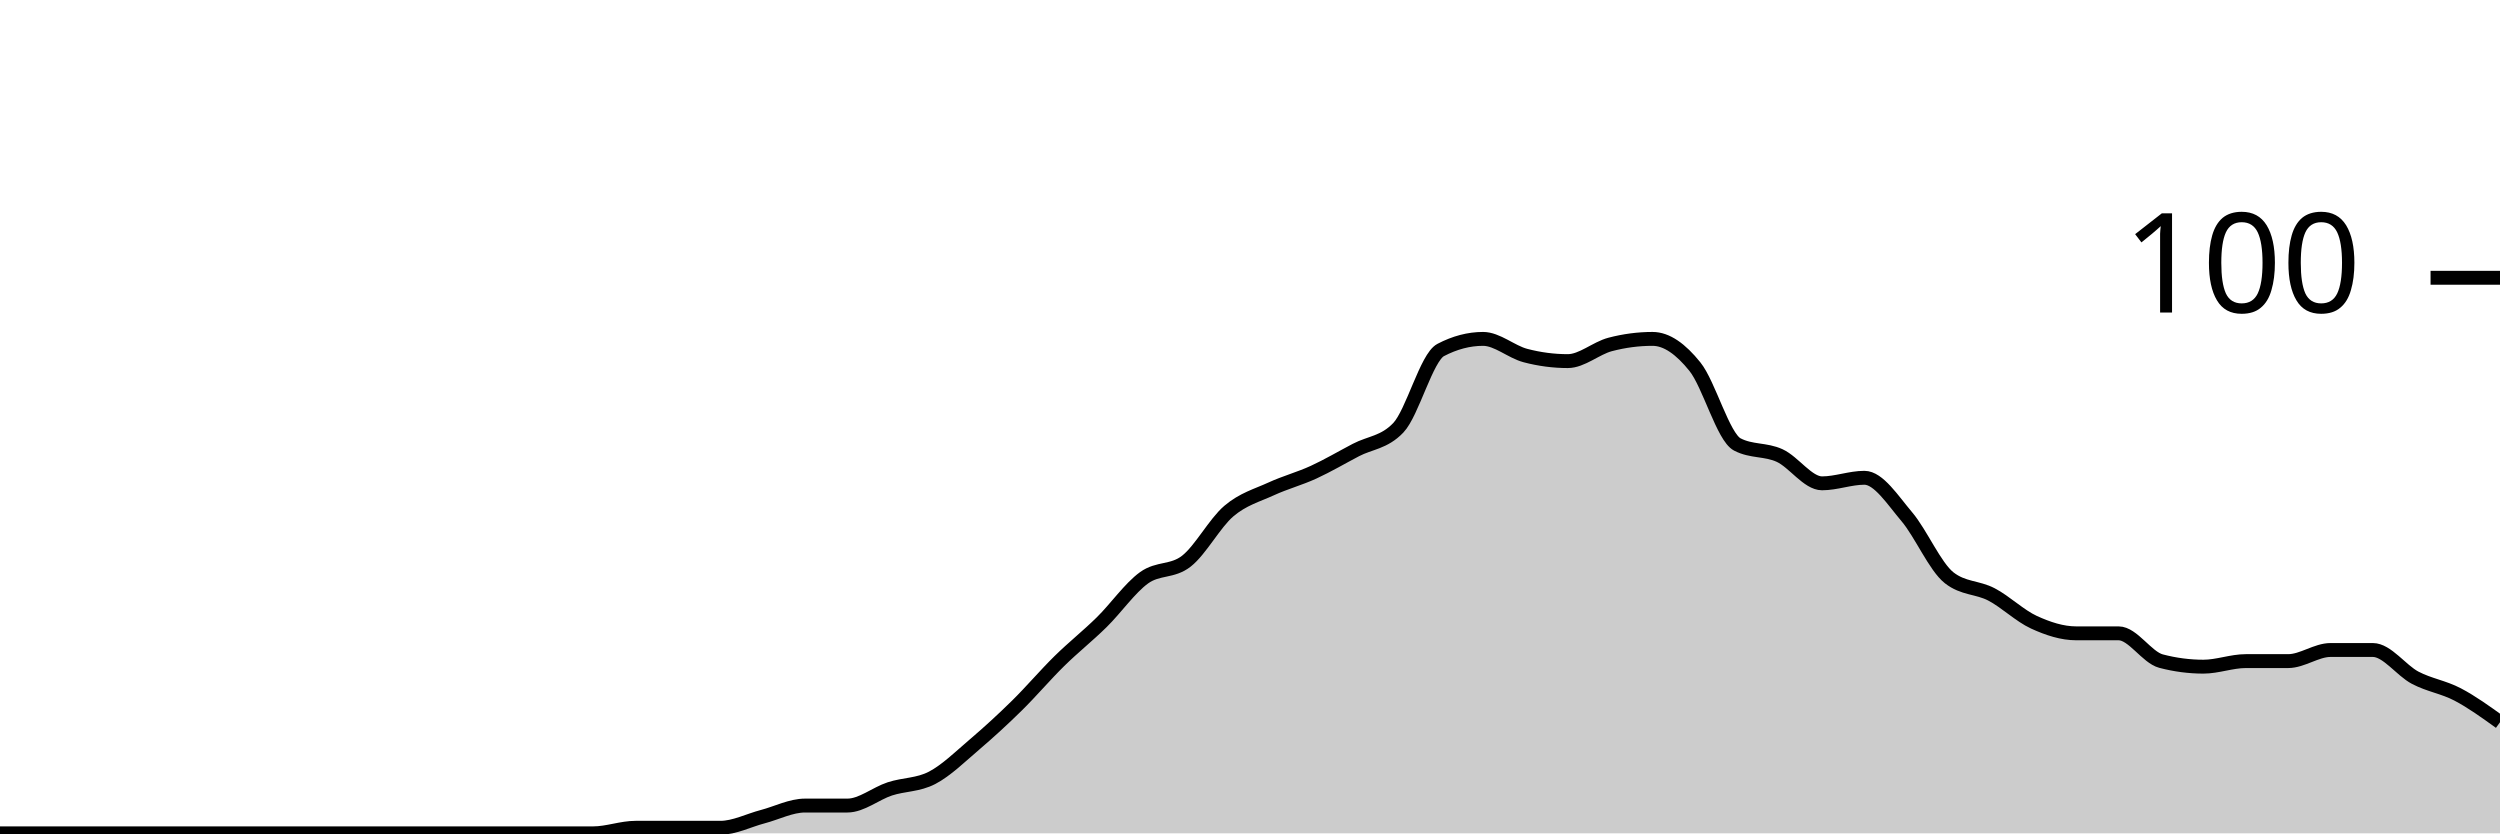
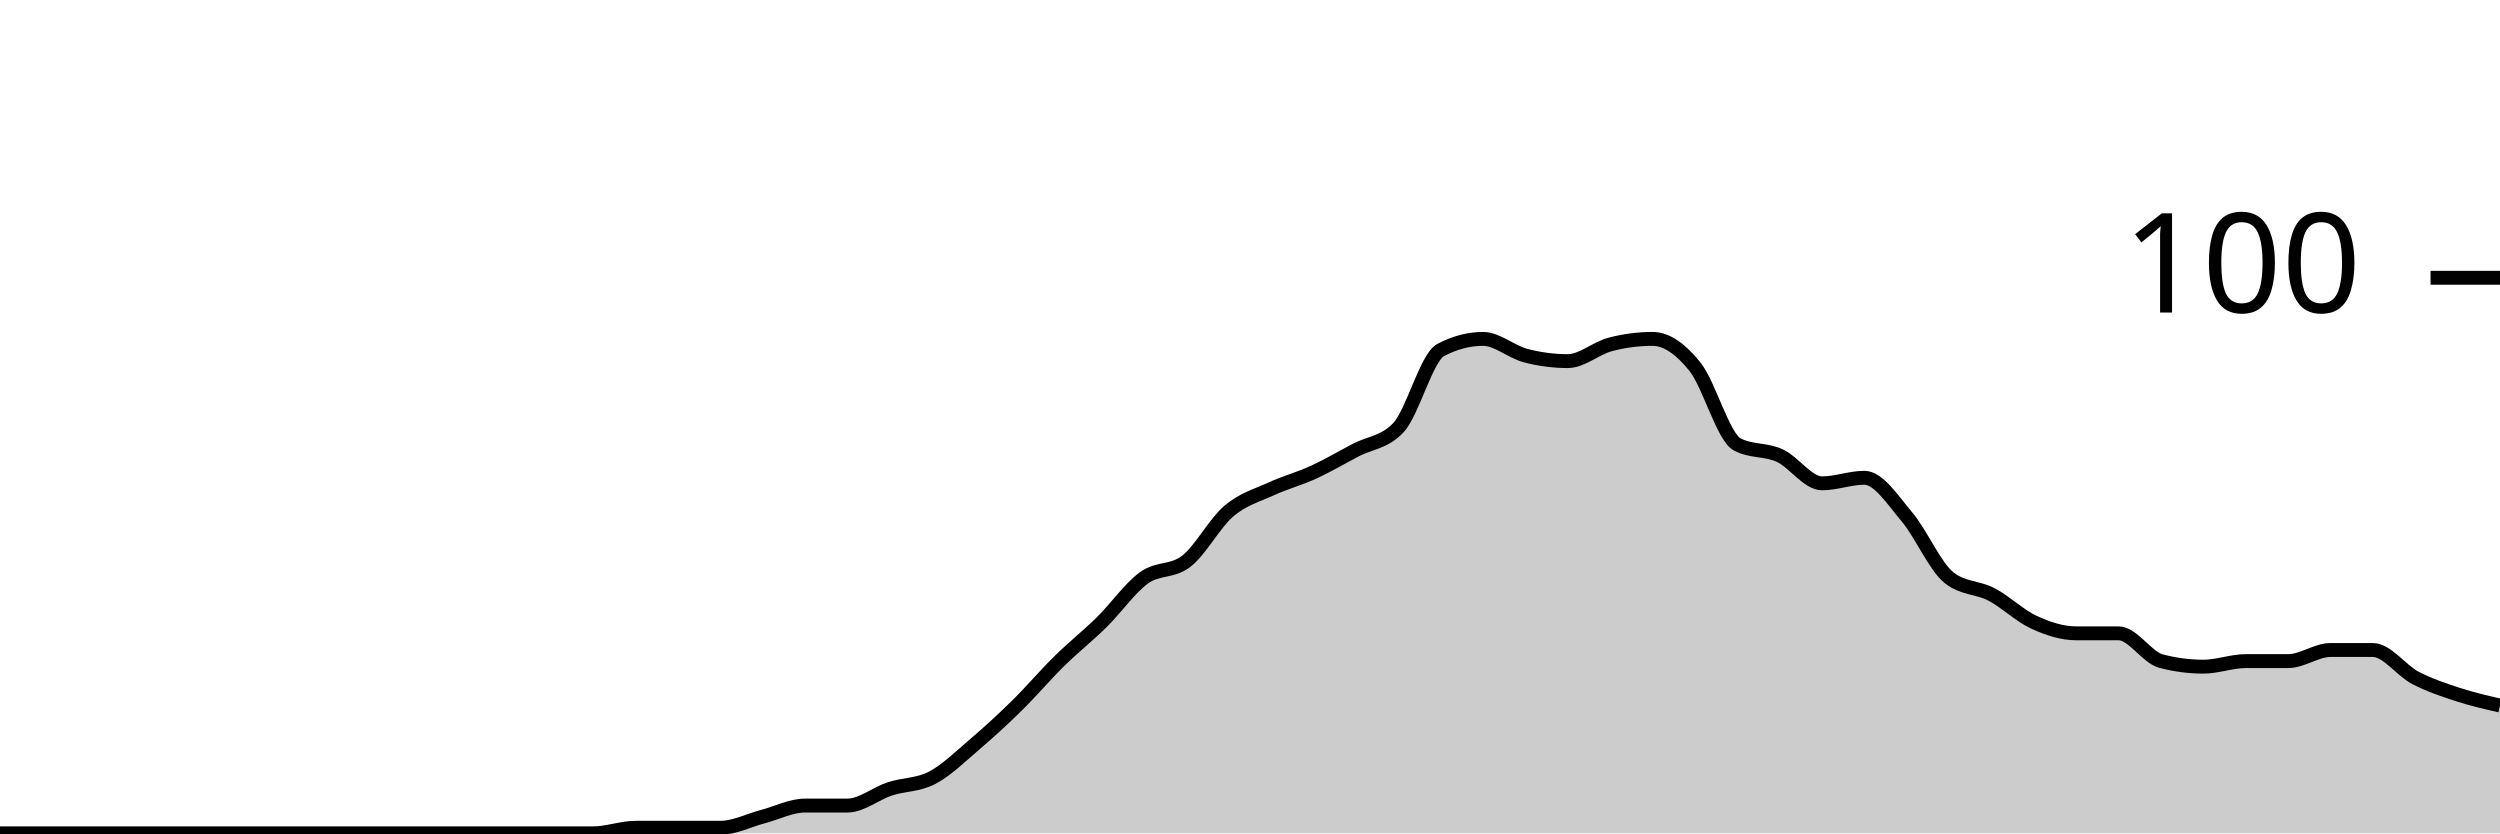
<svg xmlns="http://www.w3.org/2000/svg" viewBox="0 0 180 60">
  <g transform="translate(0,20)">
-     <path class="area" fill="rgba(0, 0, 0, 0.2)" d="M0,40C1.017,40,2.034,40,3.051,40C4.068,40,5.085,40,6.102,40C7.119,40,8.136,40,9.153,40C10.169,40,11.186,40,12.203,40C13.22,40,14.237,40,15.254,40C16.271,40,17.288,40,18.305,40C19.322,40,20.339,40,21.356,40C22.373,40,23.39,40,24.407,40C25.424,40,26.441,40,27.458,40C28.475,40,29.492,40,30.508,40C31.525,40,32.542,40,33.559,40C34.576,40,35.593,40,36.61,40C37.627,40,38.644,40,39.661,40C40.678,40,41.695,40,42.712,40C43.729,40,44.746,39.6,45.763,39.6C46.78,39.6,47.797,39.6,48.814,39.6C49.831,39.6,50.847,39.6,51.864,39.6C52.881,39.6,53.898,39.067,54.915,38.8C55.932,38.533,56.949,38,57.966,38C58.983,38,60,38,61.017,38C62.034,38,63.051,37.133,64.068,36.8C65.085,36.467,66.102,36.533,67.119,36C68.136,35.467,69.153,34.467,70.169,33.6C71.186,32.733,72.203,31.8,73.22,30.8C74.237,29.8,75.254,28.6,76.271,27.6C77.288,26.6,78.305,25.8,79.322,24.8C80.339,23.8,81.356,22.333,82.373,21.6C83.39,20.867,84.407,21.2,85.424,20.4C86.441,19.6,87.458,17.667,88.475,16.8C89.492,15.933,90.508,15.667,91.525,15.2C92.542,14.733,93.559,14.467,94.576,14C95.593,13.533,96.61,12.933,97.627,12.4C98.644,11.867,99.661,11.867,100.678,10.8C101.695,9.733,102.712,5.733,103.729,5.2C104.746,4.667,105.763,4.4,106.78,4.4C107.797,4.4,108.814,5.333,109.831,5.6C110.847,5.867,111.864,6,112.881,6C113.898,6,114.915,5.067,115.932,4.8C116.949,4.533,117.966,4.4,118.983,4.4C120,4.4,121.017,5.133,122.034,6.4C123.051,7.667,124.068,11.467,125.085,12C126.102,12.533,127.119,12.333,128.136,12.8C129.153,13.267,130.169,14.8,131.186,14.8C132.203,14.8,133.22,14.4,134.237,14.4C135.254,14.4,136.271,16,137.288,17.2C138.305,18.4,139.322,20.8,140.339,21.6C141.356,22.4,142.373,22.267,143.39,22.8C144.407,23.333,145.424,24.333,146.441,24.8C147.458,25.267,148.475,25.6,149.492,25.6C150.508,25.6,151.525,25.6,152.542,25.6C153.559,25.6,154.576,27.333,155.593,27.6C156.61,27.867,157.627,28,158.644,28C159.661,28,160.678,27.6,161.695,27.6C162.712,27.6,163.729,27.6,164.746,27.6C165.763,27.6,166.78,26.8,167.797,26.8C168.814,26.8,169.831,26.8,170.847,26.8C171.864,26.8,172.881,28.267,173.898,28.8C174.915,29.333,175.932,29.467,176.949,30C177.966,30.533,178.983,31.267,180,32L180,40C178.983,40,177.966,40,176.949,40C175.932,40,174.915,40,173.898,40C172.881,40,171.864,40,170.847,40C169.831,40,168.814,40,167.797,40C166.78,40,165.763,40,164.746,40C163.729,40,162.712,40,161.695,40C160.678,40,159.661,40,158.644,40C157.627,40,156.61,40,155.593,40C154.576,40,153.559,40,152.542,40C151.525,40,150.508,40,149.492,40C148.475,40,147.458,40,146.441,40C145.424,40,144.407,40,143.39,40C142.373,40,141.356,40,140.339,40C139.322,40,138.305,40,137.288,40C136.271,40,135.254,40,134.237,40C133.22,40,132.203,40,131.186,40C130.169,40,129.153,40,128.136,40C127.119,40,126.102,40,125.085,40C124.068,40,123.051,40,122.034,40C121.017,40,120,40,118.983,40C117.966,40,116.949,40,115.932,40C114.915,40,113.898,40,112.881,40C111.864,40,110.847,40,109.831,40C108.814,40,107.797,40,106.78,40C105.763,40,104.746,40,103.729,40C102.712,40,101.695,40,100.678,40C99.661,40,98.644,40,97.627,40C96.61,40,95.593,40,94.576,40C93.559,40,92.542,40,91.525,40C90.508,40,89.492,40,88.475,40C87.458,40,86.441,40,85.424,40C84.407,40,83.39,40,82.373,40C81.356,40,80.339,40,79.322,40C78.305,40,77.288,40,76.271,40C75.254,40,74.237,40,73.22,40C72.203,40,71.186,40,70.169,40C69.153,40,68.136,40,67.119,40C66.102,40,65.085,40,64.068,40C63.051,40,62.034,40,61.017,40C60,40,58.983,40,57.966,40C56.949,40,55.932,40,54.915,40C53.898,40,52.881,40,51.864,40C50.847,40,49.831,40,48.814,40C47.797,40,46.78,40,45.763,40C44.746,40,43.729,40,42.712,40C41.695,40,40.678,40,39.661,40C38.644,40,37.627,40,36.61,40C35.593,40,34.576,40,33.559,40C32.542,40,31.525,40,30.508,40C29.492,40,28.475,40,27.458,40C26.441,40,25.424,40,24.407,40C23.39,40,22.373,40,21.356,40C20.339,40,19.322,40,18.305,40C17.288,40,16.271,40,15.254,40C14.237,40,13.22,40,12.203,40C11.186,40,10.169,40,9.153,40C8.136,40,7.119,40,6.102,40C5.085,40,4.068,40,3.051,40C2.034,40,1.017,40,0,40Z" />
-     <path class="line" stroke="black" fill="none" d="M0,40C1.017,40,2.034,40,3.051,40C4.068,40,5.085,40,6.102,40C7.119,40,8.136,40,9.153,40C10.169,40,11.186,40,12.203,40C13.22,40,14.237,40,15.254,40C16.271,40,17.288,40,18.305,40C19.322,40,20.339,40,21.356,40C22.373,40,23.39,40,24.407,40C25.424,40,26.441,40,27.458,40C28.475,40,29.492,40,30.508,40C31.525,40,32.542,40,33.559,40C34.576,40,35.593,40,36.61,40C37.627,40,38.644,40,39.661,40C40.678,40,41.695,40,42.712,40C43.729,40,44.746,39.6,45.763,39.6C46.78,39.6,47.797,39.6,48.814,39.6C49.831,39.6,50.847,39.6,51.864,39.6C52.881,39.6,53.898,39.067,54.915,38.8C55.932,38.533,56.949,38,57.966,38C58.983,38,60,38,61.017,38C62.034,38,63.051,37.133,64.068,36.8C65.085,36.467,66.102,36.533,67.119,36C68.136,35.467,69.153,34.467,70.169,33.6C71.186,32.733,72.203,31.8,73.22,30.8C74.237,29.8,75.254,28.6,76.271,27.6C77.288,26.6,78.305,25.8,79.322,24.8C80.339,23.8,81.356,22.333,82.373,21.6C83.39,20.867,84.407,21.2,85.424,20.4C86.441,19.6,87.458,17.667,88.475,16.8C89.492,15.933,90.508,15.667,91.525,15.2C92.542,14.733,93.559,14.467,94.576,14C95.593,13.533,96.61,12.933,97.627,12.4C98.644,11.867,99.661,11.867,100.678,10.8C101.695,9.733,102.712,5.733,103.729,5.2C104.746,4.667,105.763,4.4,106.78,4.4C107.797,4.4,108.814,5.333,109.831,5.6C110.847,5.867,111.864,6,112.881,6C113.898,6,114.915,5.067,115.932,4.8C116.949,4.533,117.966,4.4,118.983,4.4C120,4.4,121.017,5.133,122.034,6.4C123.051,7.667,124.068,11.467,125.085,12C126.102,12.533,127.119,12.333,128.136,12.8C129.153,13.267,130.169,14.8,131.186,14.8C132.203,14.8,133.22,14.4,134.237,14.4C135.254,14.4,136.271,16,137.288,17.2C138.305,18.4,139.322,20.8,140.339,21.6C141.356,22.4,142.373,22.267,143.39,22.8C144.407,23.333,145.424,24.333,146.441,24.8C147.458,25.267,148.475,25.6,149.492,25.6C150.508,25.6,151.525,25.6,152.542,25.6C153.559,25.6,154.576,27.333,155.593,27.6C156.61,27.867,157.627,28,158.644,28C159.661,28,160.678,27.6,161.695,27.6C162.712,27.6,163.729,27.6,164.746,27.6C165.763,27.6,166.78,26.8,167.797,26.8C168.814,26.8,169.831,26.8,170.847,26.8C171.864,26.8,172.881,28.267,173.898,28.8C174.915,29.333,175.932,29.467,176.949,30C177.966,30.533,178.983,31.267,180,32" />
+     <path class="area" fill="rgba(0, 0, 0, 0.2)" d="M0,40C1.017,40,2.034,40,3.051,40C4.068,40,5.085,40,6.102,40C7.119,40,8.136,40,9.153,40C10.169,40,11.186,40,12.203,40C13.22,40,14.237,40,15.254,40C16.271,40,17.288,40,18.305,40C19.322,40,20.339,40,21.356,40C22.373,40,23.39,40,24.407,40C25.424,40,26.441,40,27.458,40C28.475,40,29.492,40,30.508,40C31.525,40,32.542,40,33.559,40C34.576,40,35.593,40,36.61,40C37.627,40,38.644,40,39.661,40C40.678,40,41.695,40,42.712,40C43.729,40,44.746,39.6,45.763,39.6C46.78,39.6,47.797,39.6,48.814,39.6C49.831,39.6,50.847,39.6,51.864,39.6C52.881,39.6,53.898,39.067,54.915,38.8C55.932,38.533,56.949,38,57.966,38C58.983,38,60,38,61.017,38C62.034,38,63.051,37.133,64.068,36.8C65.085,36.467,66.102,36.533,67.119,36C68.136,35.467,69.153,34.467,70.169,33.6C71.186,32.733,72.203,31.8,73.22,30.8C74.237,29.8,75.254,28.6,76.271,27.6C77.288,26.6,78.305,25.8,79.322,24.8C80.339,23.8,81.356,22.333,82.373,21.6C83.39,20.867,84.407,21.2,85.424,20.4C86.441,19.6,87.458,17.667,88.475,16.8C89.492,15.933,90.508,15.667,91.525,15.2C92.542,14.733,93.559,14.467,94.576,14C95.593,13.533,96.61,12.933,97.627,12.4C98.644,11.867,99.661,11.867,100.678,10.8C101.695,9.733,102.712,5.733,103.729,5.2C104.746,4.667,105.763,4.4,106.78,4.4C107.797,4.4,108.814,5.333,109.831,5.6C110.847,5.867,111.864,6,112.881,6C113.898,6,114.915,5.067,115.932,4.8C116.949,4.533,117.966,4.4,118.983,4.4C120,4.4,121.017,5.133,122.034,6.4C123.051,7.667,124.068,11.467,125.085,12C126.102,12.533,127.119,12.333,128.136,12.8C129.153,13.267,130.169,14.8,131.186,14.8C132.203,14.8,133.22,14.4,134.237,14.4C135.254,14.4,136.271,16,137.288,17.2C138.305,18.4,139.322,20.8,140.339,21.6C141.356,22.4,142.373,22.267,143.39,22.8C144.407,23.333,145.424,24.333,146.441,24.8C147.458,25.267,148.475,25.6,149.492,25.6C150.508,25.6,151.525,25.6,152.542,25.6C153.559,25.6,154.576,27.333,155.593,27.6C156.61,27.867,157.627,28,158.644,28C159.661,28,160.678,27.6,161.695,27.6C162.712,27.6,163.729,27.6,164.746,27.6C165.763,27.6,166.78,26.8,167.797,26.8C168.814,26.8,169.831,26.8,170.847,26.8C171.864,26.8,172.881,28.267,173.898,28.8C174.915,29.333,175.932,29.667,176.949,30C177.966,30.333,178.983,30.567,180,30.8L180,40C178.983,40,177.966,40,176.949,40C175.932,40,174.915,40,173.898,40C172.881,40,171.864,40,170.847,40C169.831,40,168.814,40,167.797,40C166.78,40,165.763,40,164.746,40C163.729,40,162.712,40,161.695,40C160.678,40,159.661,40,158.644,40C157.627,40,156.61,40,155.593,40C154.576,40,153.559,40,152.542,40C151.525,40,150.508,40,149.492,40C148.475,40,147.458,40,146.441,40C145.424,40,144.407,40,143.39,40C142.373,40,141.356,40,140.339,40C139.322,40,138.305,40,137.288,40C136.271,40,135.254,40,134.237,40C133.22,40,132.203,40,131.186,40C130.169,40,129.153,40,128.136,40C127.119,40,126.102,40,125.085,40C124.068,40,123.051,40,122.034,40C121.017,40,120,40,118.983,40C117.966,40,116.949,40,115.932,40C114.915,40,113.898,40,112.881,40C111.864,40,110.847,40,109.831,40C108.814,40,107.797,40,106.78,40C105.763,40,104.746,40,103.729,40C102.712,40,101.695,40,100.678,40C99.661,40,98.644,40,97.627,40C96.61,40,95.593,40,94.576,40C93.559,40,92.542,40,91.525,40C90.508,40,89.492,40,88.475,40C87.458,40,86.441,40,85.424,40C84.407,40,83.39,40,82.373,40C81.356,40,80.339,40,79.322,40C78.305,40,77.288,40,76.271,40C75.254,40,74.237,40,73.22,40C72.203,40,71.186,40,70.169,40C69.153,40,68.136,40,67.119,40C66.102,40,65.085,40,64.068,40C63.051,40,62.034,40,61.017,40C60,40,58.983,40,57.966,40C56.949,40,55.932,40,54.915,40C53.898,40,52.881,40,51.864,40C50.847,40,49.831,40,48.814,40C47.797,40,46.78,40,45.763,40C44.746,40,43.729,40,42.712,40C41.695,40,40.678,40,39.661,40C38.644,40,37.627,40,36.61,40C35.593,40,34.576,40,33.559,40C32.542,40,31.525,40,30.508,40C29.492,40,28.475,40,27.458,40C26.441,40,25.424,40,24.407,40C23.39,40,22.373,40,21.356,40C20.339,40,19.322,40,18.305,40C17.288,40,16.271,40,15.254,40C14.237,40,13.22,40,12.203,40C11.186,40,10.169,40,9.153,40C8.136,40,7.119,40,6.102,40C5.085,40,4.068,40,3.051,40C2.034,40,1.017,40,0,40Z" />
+     <path class="line" stroke="black" fill="none" d="M0,40C1.017,40,2.034,40,3.051,40C4.068,40,5.085,40,6.102,40C7.119,40,8.136,40,9.153,40C10.169,40,11.186,40,12.203,40C13.22,40,14.237,40,15.254,40C16.271,40,17.288,40,18.305,40C19.322,40,20.339,40,21.356,40C22.373,40,23.39,40,24.407,40C25.424,40,26.441,40,27.458,40C28.475,40,29.492,40,30.508,40C31.525,40,32.542,40,33.559,40C34.576,40,35.593,40,36.61,40C37.627,40,38.644,40,39.661,40C40.678,40,41.695,40,42.712,40C43.729,40,44.746,39.6,45.763,39.6C46.78,39.6,47.797,39.6,48.814,39.6C49.831,39.6,50.847,39.6,51.864,39.6C52.881,39.6,53.898,39.067,54.915,38.8C55.932,38.533,56.949,38,57.966,38C58.983,38,60,38,61.017,38C62.034,38,63.051,37.133,64.068,36.8C65.085,36.467,66.102,36.533,67.119,36C68.136,35.467,69.153,34.467,70.169,33.6C71.186,32.733,72.203,31.8,73.22,30.8C74.237,29.8,75.254,28.6,76.271,27.6C77.288,26.6,78.305,25.8,79.322,24.8C80.339,23.8,81.356,22.333,82.373,21.6C83.39,20.867,84.407,21.2,85.424,20.4C86.441,19.6,87.458,17.667,88.475,16.8C89.492,15.933,90.508,15.667,91.525,15.2C92.542,14.733,93.559,14.467,94.576,14C95.593,13.533,96.61,12.933,97.627,12.4C98.644,11.867,99.661,11.867,100.678,10.8C101.695,9.733,102.712,5.733,103.729,5.2C104.746,4.667,105.763,4.4,106.78,4.4C107.797,4.4,108.814,5.333,109.831,5.6C110.847,5.867,111.864,6,112.881,6C113.898,6,114.915,5.067,115.932,4.8C116.949,4.533,117.966,4.4,118.983,4.4C120,4.4,121.017,5.133,122.034,6.4C123.051,7.667,124.068,11.467,125.085,12C126.102,12.533,127.119,12.333,128.136,12.8C129.153,13.267,130.169,14.8,131.186,14.8C132.203,14.8,133.22,14.4,134.237,14.4C135.254,14.4,136.271,16,137.288,17.2C138.305,18.4,139.322,20.8,140.339,21.6C141.356,22.4,142.373,22.267,143.39,22.8C144.407,23.333,145.424,24.333,146.441,24.8C147.458,25.267,148.475,25.6,149.492,25.6C150.508,25.6,151.525,25.6,152.542,25.6C153.559,25.6,154.576,27.333,155.593,27.6C156.61,27.867,157.627,28,158.644,28C159.661,28,160.678,27.6,161.695,27.6C162.712,27.6,163.729,27.6,164.746,27.6C165.763,27.6,166.78,26.8,167.797,26.8C168.814,26.8,169.831,26.8,170.847,26.8C171.864,26.8,172.881,28.267,173.898,28.8C174.915,29.333,175.932,29.667,176.949,30C177.966,30.333,178.983,30.567,180,30.8" />
    <path class="axis-ceiling" stroke-width="1" stroke="black" fill="none" d="M175,0L180,0" />
    <text class="axis-ceiling-label" font-family="sans-serif" text-anchor="end" font-size="10px" x="170" y="2.5">100</text>
  </g>
</svg>
